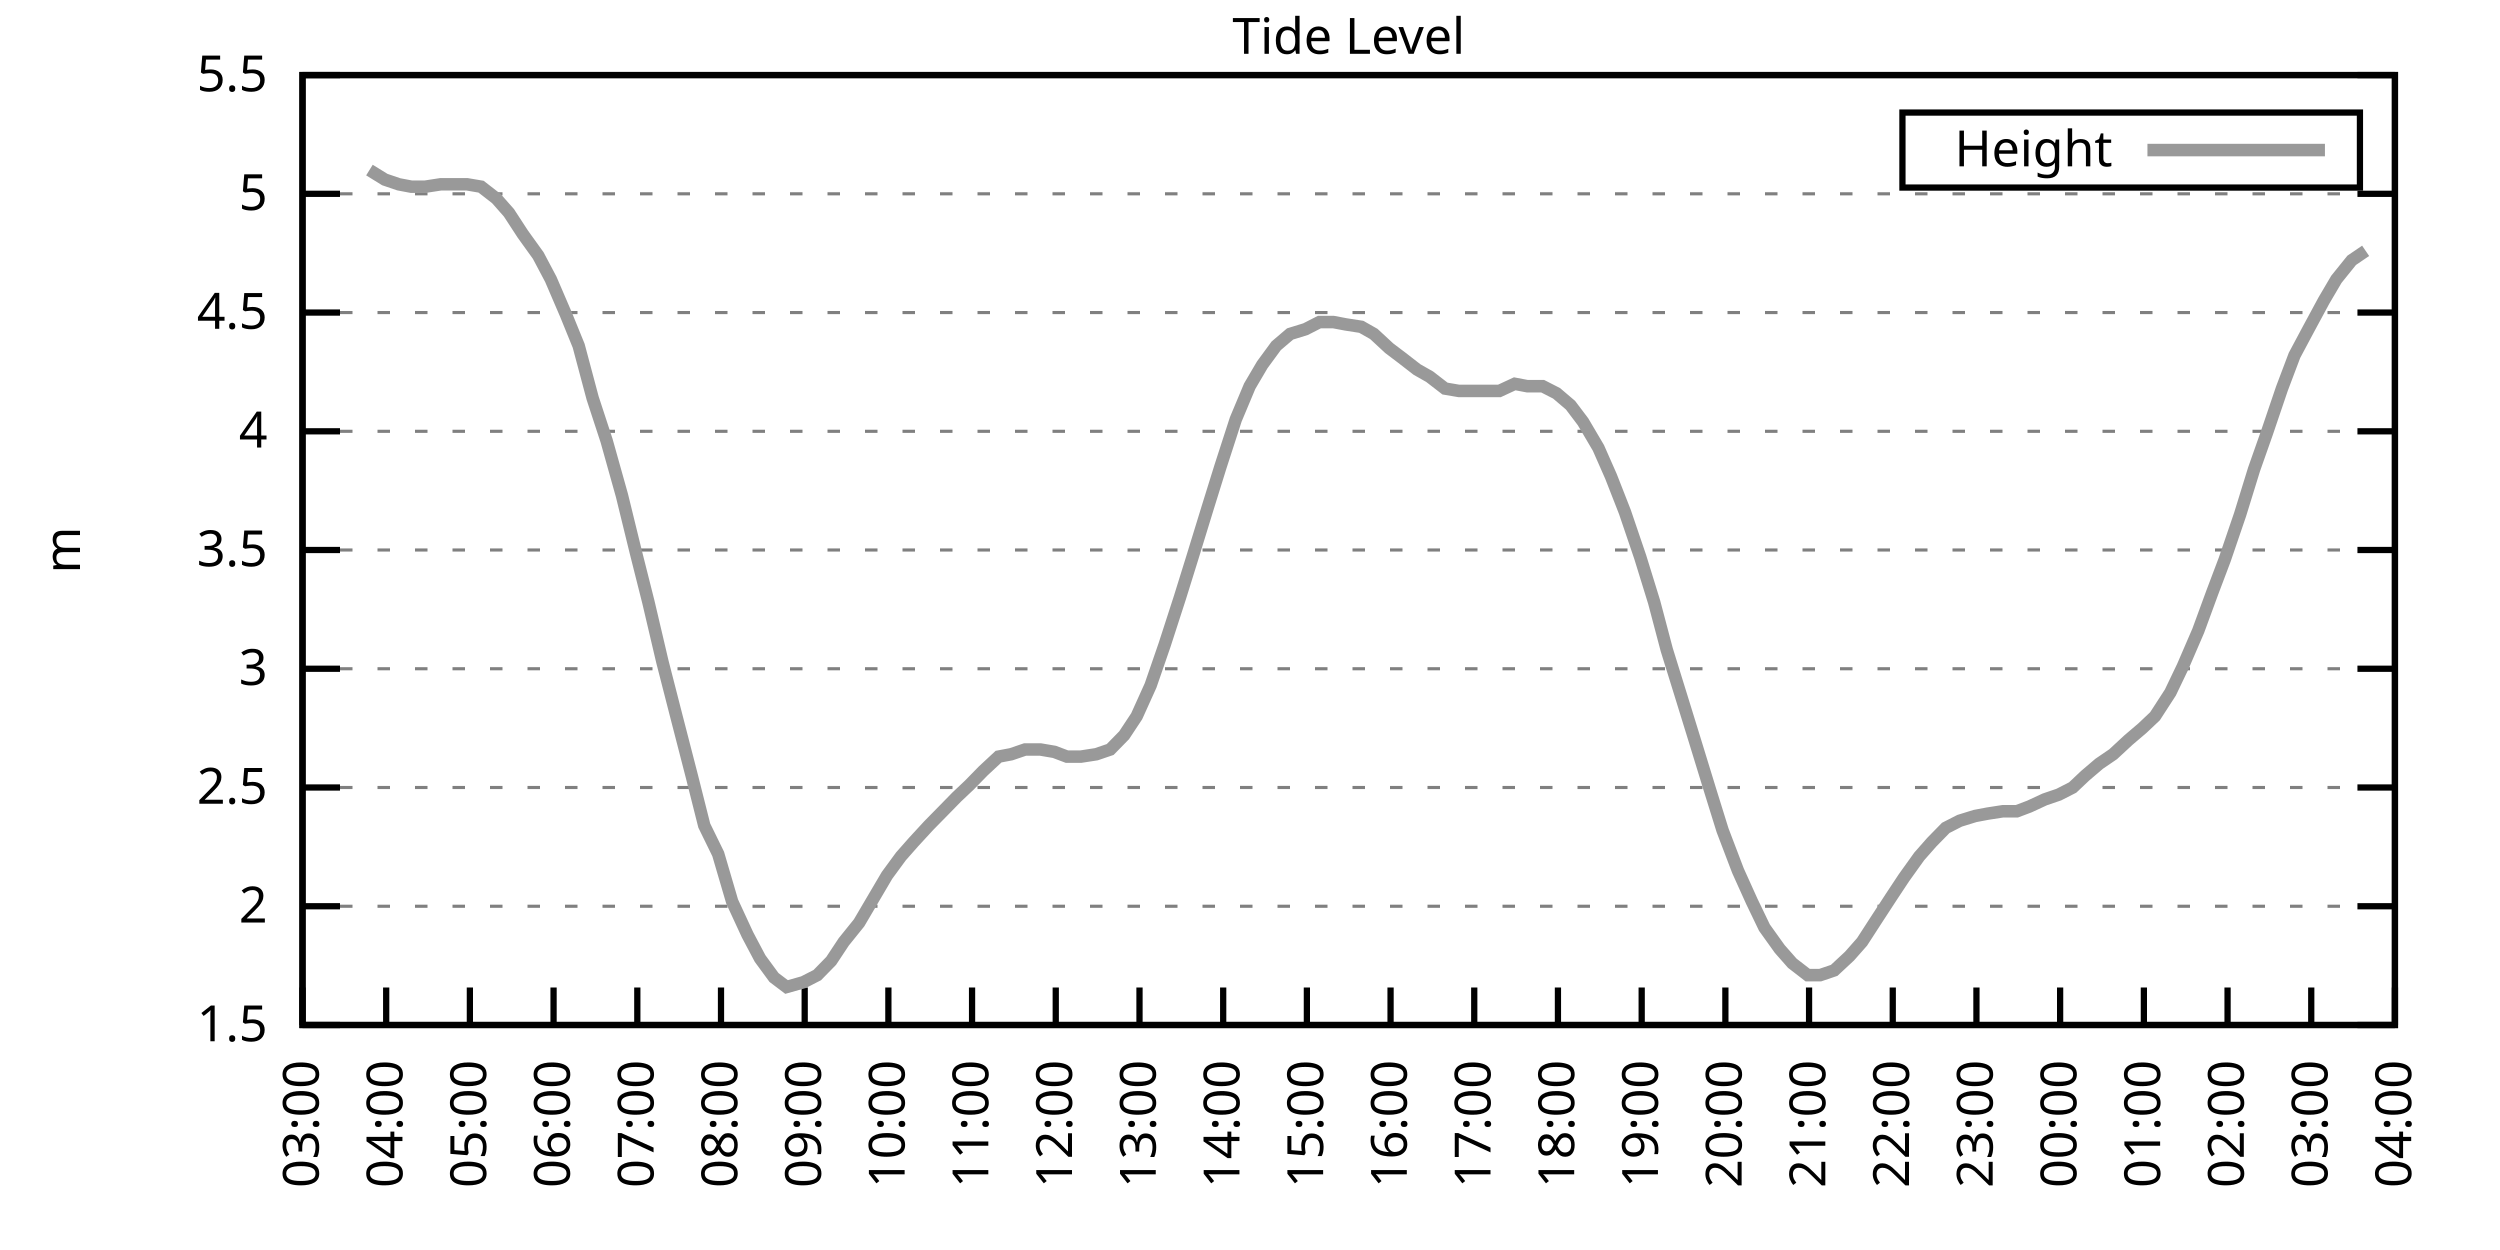
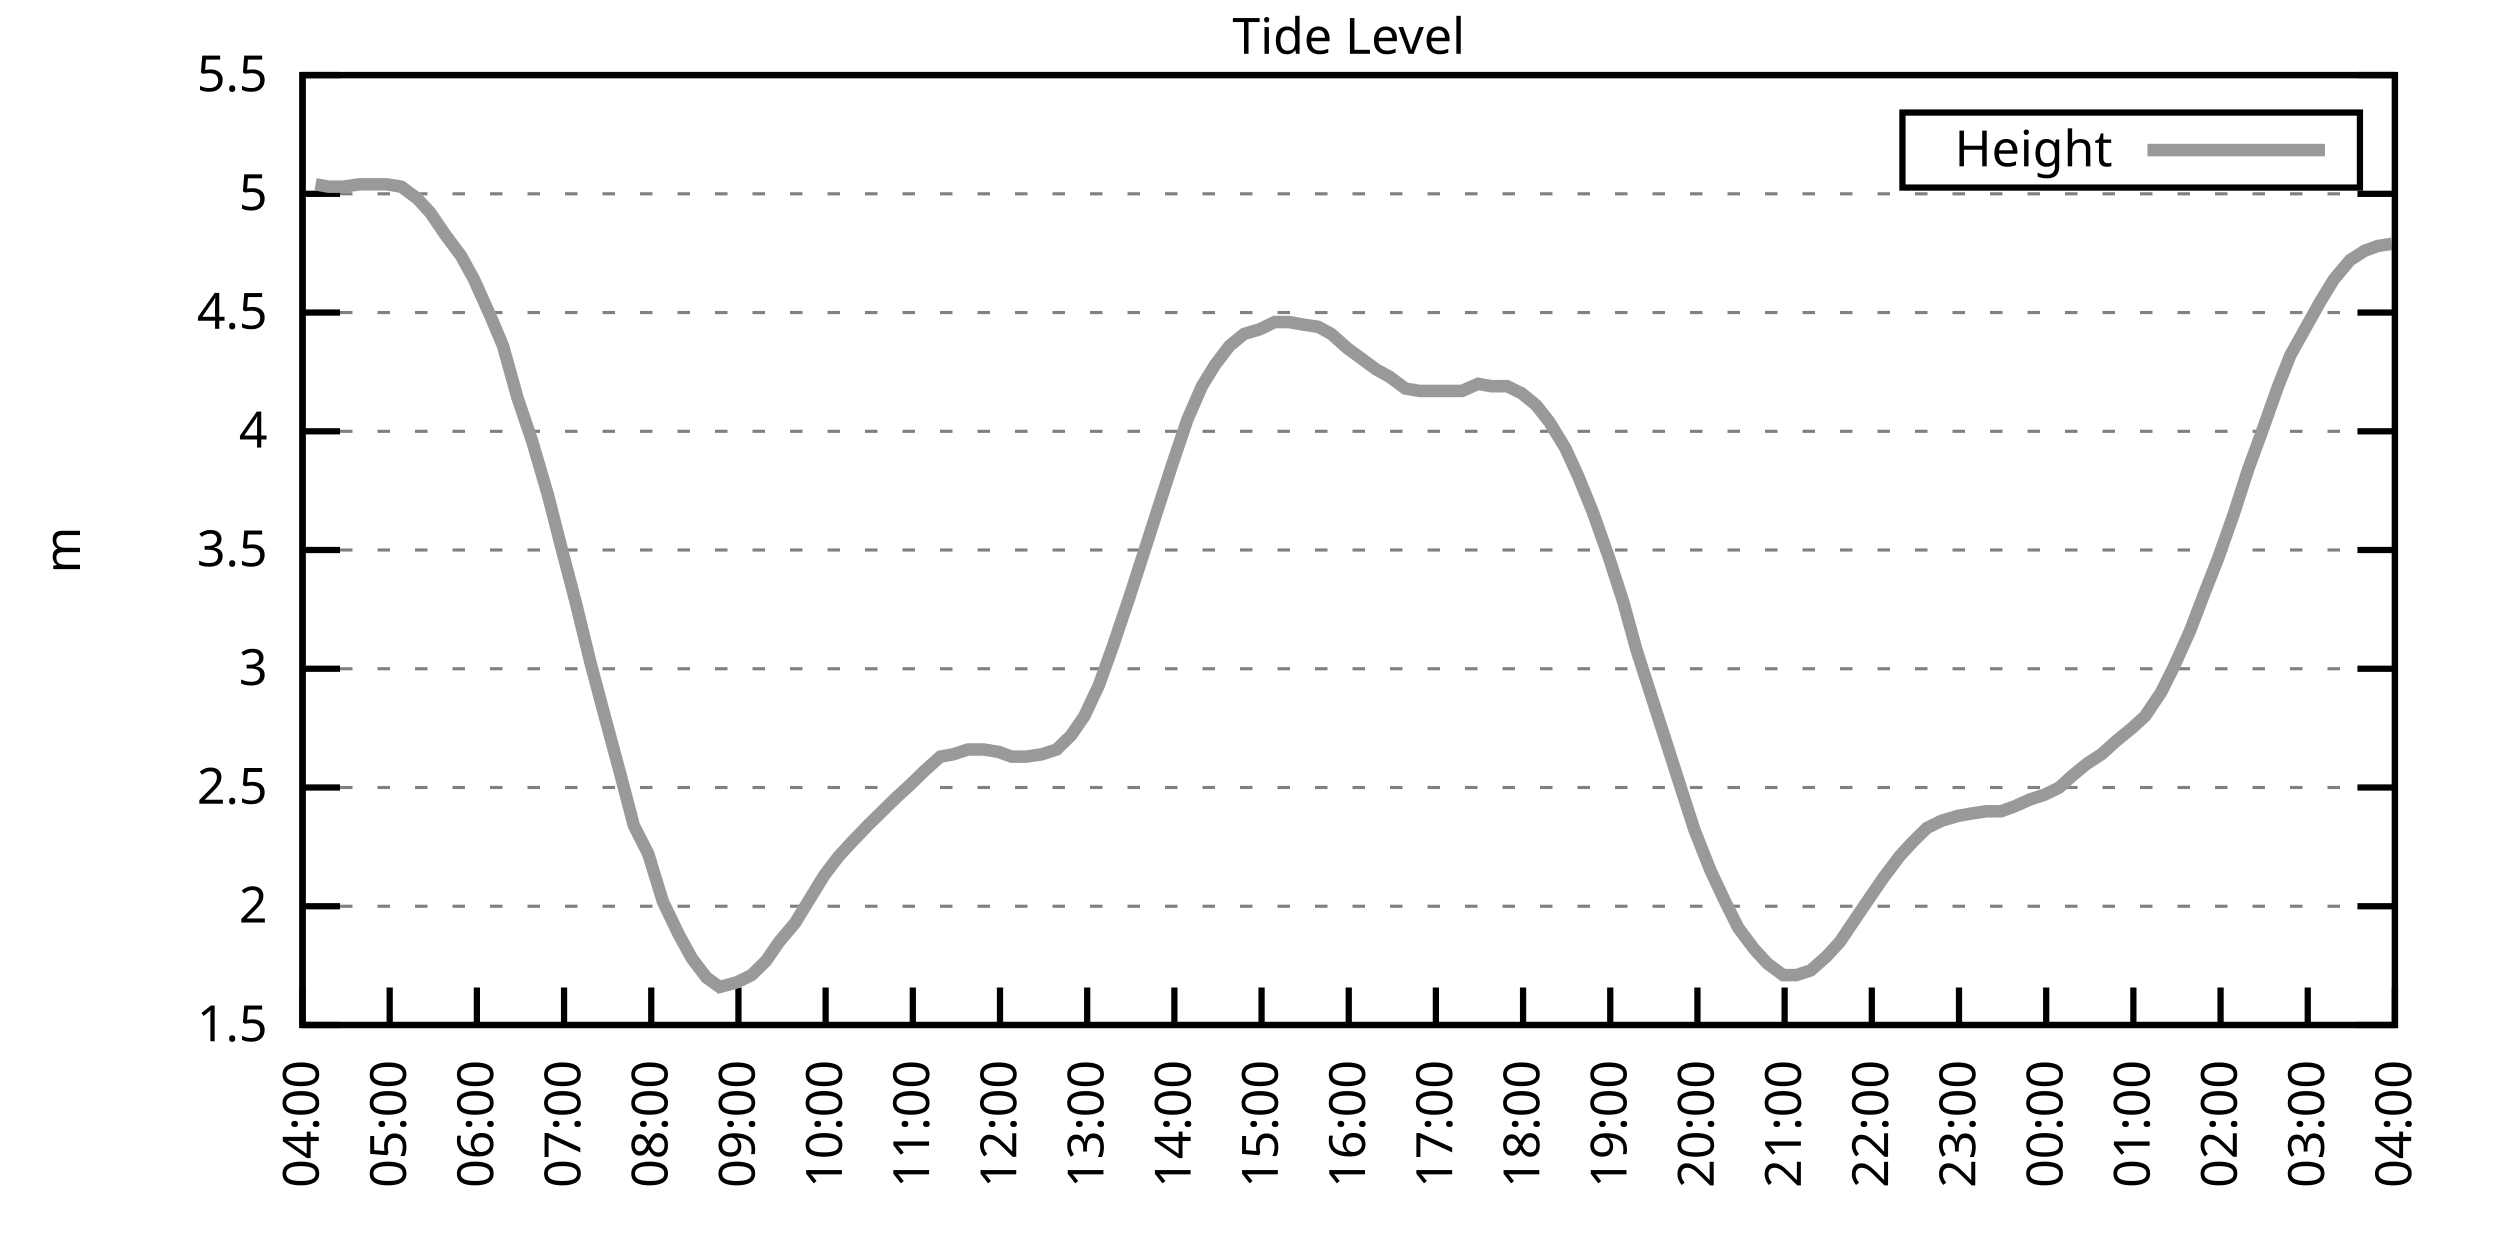
<svg xmlns="http://www.w3.org/2000/svg" xmlns:xlink="http://www.w3.org/1999/xlink" width="400" height="200" viewBox="0 0 400 200">
  <g id="gnuplot_canvas">
    <rect x="0" y="0" width="400" height="200" fill="none" />
    <defs>
      <circle id="gpDot" r="0.5" stroke-width="0.5" stroke="currentColor" />
      <path id="gpPt0" stroke-width="0.333" stroke="currentColor" d="M-1,0 h2 M0,-1 v2" />
      <path id="gpPt1" stroke-width="0.333" stroke="currentColor" d="M-1,-1 L1,1 M1,-1 L-1,1" />
      <path id="gpPt2" stroke-width="0.333" stroke="currentColor" d="M-1,0 L1,0 M0,-1 L0,1 M-1,-1 L1,1 M-1,1 L1,-1" />
      <rect id="gpPt3" stroke-width="0.333" stroke="currentColor" x="-1" y="-1" width="2" height="2" />
      <rect id="gpPt4" stroke-width="0.333" stroke="currentColor" fill="currentColor" x="-1" y="-1" width="2" height="2" />
      <circle id="gpPt5" stroke-width="0.333" stroke="currentColor" cx="0" cy="0" r="1" />
      <use xlink:href="#gpPt5" id="gpPt6" fill="currentColor" stroke="none" />
      <path id="gpPt7" stroke-width="0.333" stroke="currentColor" d="M0,-1.33 L-1.33,0.67 L1.33,0.67 z" />
      <use xlink:href="#gpPt7" id="gpPt8" fill="currentColor" stroke="none" />
      <use xlink:href="#gpPt7" id="gpPt9" stroke="currentColor" transform="rotate(180)" />
      <use xlink:href="#gpPt9" id="gpPt10" fill="currentColor" stroke="none" />
      <use xlink:href="#gpPt3" id="gpPt11" stroke="currentColor" transform="rotate(45)" />
      <use xlink:href="#gpPt11" id="gpPt12" fill="currentColor" stroke="none" />
      <path id="gpPt13" stroke-width="0.333" stroke="currentColor" d="M0,1.330 L1.265,0.411 L0.782,-1.067 L-0.782,-1.076 L-1.265,0.411 z" />
      <use xlink:href="#gpPt13" id="gpPt14" fill="currentColor" stroke="none" />
      <filter id="textbox" filterUnits="objectBoundingBox" x="0" y="0" height="1" width="1">
        <feFlood flood-color="white" flood-opacity="1" result="bgnd" />
        <feComposite in="SourceGraphic" in2="bgnd" operator="atop" />
      </filter>
      <filter id="greybox" filterUnits="objectBoundingBox" x="0" y="0" height="1" width="1">
        <feFlood flood-color="lightgrey" flood-opacity="1" result="grey" />
        <feComposite in="SourceGraphic" in2="grey" operator="atop" />
      </filter>
    </defs>
    <g fill="none" color="white" stroke="currentColor" stroke-width="1.00" stroke-linecap="butt" stroke-linejoin="miter">
</g>
    <g fill="none" color="black" stroke="currentColor" stroke-width="1.00" stroke-linecap="butt" stroke-linejoin="miter">
      <g stroke="none" shape-rendering="crispEdges">
        <polygon fill="rgb(255, 255, 255)" points="48.40,164.00 383.18,164.00 383.18,12.02 48.40,12.02 " />
      </g>
    </g>
    <g fill="none" color="black" stroke="currentColor" stroke-width="1.00" stroke-linecap="butt" stroke-linejoin="miter">
</g>
    <g fill="none" color="black" stroke="black" stroke-width="0.50" stroke-linecap="butt" stroke-linejoin="miter">
</g>
    <g fill="none" color="gray" stroke="currentColor" stroke-width="0.50" stroke-linecap="butt" stroke-linejoin="miter">
      <path stroke="gray" stroke-dasharray="2,4" class="gridline" d="M48.40,164.00 L383.19,164.00  " />
    </g>
    <g fill="none" color="gray" stroke="gray" stroke-width="1.00" stroke-linecap="butt" stroke-linejoin="miter">
</g>
    <g fill="none" color="black" stroke="currentColor" stroke-width="1.00" stroke-linecap="butt" stroke-linejoin="miter">
      <path stroke="black" d="M48.40,164.00 L54.40,164.00 M383.19,164.00 L377.19,164.00  " />
      <g transform="translate(42.80,166.60)" stroke="none" fill="black" font-family="Sans" font-size="8.00" text-anchor="end">
        <text>
          <tspan font-family="Sans"> 1.5</tspan>
        </text>
      </g>
    </g>
    <g fill="none" color="black" stroke="currentColor" stroke-width="1.00" stroke-linecap="butt" stroke-linejoin="miter">
</g>
    <g fill="none" color="black" stroke="black" stroke-width="0.50" stroke-linecap="butt" stroke-linejoin="miter">
</g>
    <g fill="none" color="gray" stroke="currentColor" stroke-width="0.50" stroke-linecap="butt" stroke-linejoin="miter">
      <path stroke="gray" stroke-dasharray="2,4" class="gridline" d="M48.40,145.00 L383.19,145.00  " />
    </g>
    <g fill="none" color="gray" stroke="gray" stroke-width="1.00" stroke-linecap="butt" stroke-linejoin="miter">
</g>
    <g fill="none" color="black" stroke="currentColor" stroke-width="1.00" stroke-linecap="butt" stroke-linejoin="miter">
      <path stroke="black" d="M48.40,145.00 L54.40,145.00 M383.19,145.00 L377.19,145.00  " />
      <g transform="translate(42.80,147.60)" stroke="none" fill="black" font-family="Sans" font-size="8.00" text-anchor="end">
        <text>
          <tspan font-family="Sans"> 2</tspan>
        </text>
      </g>
    </g>
    <g fill="none" color="black" stroke="currentColor" stroke-width="1.00" stroke-linecap="butt" stroke-linejoin="miter">
</g>
    <g fill="none" color="black" stroke="black" stroke-width="0.50" stroke-linecap="butt" stroke-linejoin="miter">
</g>
    <g fill="none" color="gray" stroke="currentColor" stroke-width="0.50" stroke-linecap="butt" stroke-linejoin="miter">
      <path stroke="gray" stroke-dasharray="2,4" class="gridline" d="M48.40,126.00 L383.19,126.00  " />
    </g>
    <g fill="none" color="gray" stroke="gray" stroke-width="1.00" stroke-linecap="butt" stroke-linejoin="miter">
</g>
    <g fill="none" color="black" stroke="currentColor" stroke-width="1.00" stroke-linecap="butt" stroke-linejoin="miter">
      <path stroke="black" d="M48.40,126.00 L54.40,126.00 M383.19,126.00 L377.19,126.00  " />
      <g transform="translate(42.80,128.60)" stroke="none" fill="black" font-family="Sans" font-size="8.00" text-anchor="end">
        <text>
          <tspan font-family="Sans"> 2.5</tspan>
        </text>
      </g>
    </g>
    <g fill="none" color="black" stroke="currentColor" stroke-width="1.00" stroke-linecap="butt" stroke-linejoin="miter">
</g>
    <g fill="none" color="black" stroke="black" stroke-width="0.50" stroke-linecap="butt" stroke-linejoin="miter">
</g>
    <g fill="none" color="gray" stroke="currentColor" stroke-width="0.50" stroke-linecap="butt" stroke-linejoin="miter">
      <path stroke="gray" stroke-dasharray="2,4" class="gridline" d="M48.40,107.00 L383.19,107.00  " />
    </g>
    <g fill="none" color="gray" stroke="gray" stroke-width="1.00" stroke-linecap="butt" stroke-linejoin="miter">
</g>
    <g fill="none" color="black" stroke="currentColor" stroke-width="1.00" stroke-linecap="butt" stroke-linejoin="miter">
      <path stroke="black" d="M48.40,107.00 L54.40,107.00 M383.19,107.00 L377.19,107.00  " />
      <g transform="translate(42.80,109.60)" stroke="none" fill="black" font-family="Sans" font-size="8.00" text-anchor="end">
        <text>
          <tspan font-family="Sans"> 3</tspan>
        </text>
      </g>
    </g>
    <g fill="none" color="black" stroke="currentColor" stroke-width="1.00" stroke-linecap="butt" stroke-linejoin="miter">
</g>
    <g fill="none" color="black" stroke="black" stroke-width="0.50" stroke-linecap="butt" stroke-linejoin="miter">
</g>
    <g fill="none" color="gray" stroke="currentColor" stroke-width="0.50" stroke-linecap="butt" stroke-linejoin="miter">
      <path stroke="gray" stroke-dasharray="2,4" class="gridline" d="M48.40,88.00 L383.19,88.00  " />
    </g>
    <g fill="none" color="gray" stroke="gray" stroke-width="1.00" stroke-linecap="butt" stroke-linejoin="miter">
</g>
    <g fill="none" color="black" stroke="currentColor" stroke-width="1.00" stroke-linecap="butt" stroke-linejoin="miter">
      <path stroke="black" d="M48.40,88.00 L54.40,88.00 M383.19,88.00 L377.19,88.00  " />
      <g transform="translate(42.80,90.60)" stroke="none" fill="black" font-family="Sans" font-size="8.00" text-anchor="end">
        <text>
          <tspan font-family="Sans"> 3.5</tspan>
        </text>
      </g>
    </g>
    <g fill="none" color="black" stroke="currentColor" stroke-width="1.00" stroke-linecap="butt" stroke-linejoin="miter">
</g>
    <g fill="none" color="black" stroke="black" stroke-width="0.50" stroke-linecap="butt" stroke-linejoin="miter">
</g>
    <g fill="none" color="gray" stroke="currentColor" stroke-width="0.50" stroke-linecap="butt" stroke-linejoin="miter">
      <path stroke="gray" stroke-dasharray="2,4" class="gridline" d="M48.40,69.01 L383.19,69.01  " />
    </g>
    <g fill="none" color="gray" stroke="gray" stroke-width="1.00" stroke-linecap="butt" stroke-linejoin="miter">
</g>
    <g fill="none" color="black" stroke="currentColor" stroke-width="1.00" stroke-linecap="butt" stroke-linejoin="miter">
      <path stroke="black" d="M48.40,69.01 L54.40,69.01 M383.19,69.01 L377.19,69.01  " />
      <g transform="translate(42.80,71.61)" stroke="none" fill="black" font-family="Sans" font-size="8.00" text-anchor="end">
        <text>
          <tspan font-family="Sans"> 4</tspan>
        </text>
      </g>
    </g>
    <g fill="none" color="black" stroke="currentColor" stroke-width="1.00" stroke-linecap="butt" stroke-linejoin="miter">
</g>
    <g fill="none" color="black" stroke="black" stroke-width="0.50" stroke-linecap="butt" stroke-linejoin="miter">
</g>
    <g fill="none" color="gray" stroke="currentColor" stroke-width="0.50" stroke-linecap="butt" stroke-linejoin="miter">
      <path stroke="gray" stroke-dasharray="2,4" class="gridline" d="M48.40,50.01 L383.19,50.01  " />
    </g>
    <g fill="none" color="gray" stroke="gray" stroke-width="1.00" stroke-linecap="butt" stroke-linejoin="miter">
</g>
    <g fill="none" color="black" stroke="currentColor" stroke-width="1.00" stroke-linecap="butt" stroke-linejoin="miter">
      <path stroke="black" d="M48.40,50.01 L54.40,50.01 M383.19,50.01 L377.19,50.01  " />
      <g transform="translate(42.80,52.61)" stroke="none" fill="black" font-family="Sans" font-size="8.00" text-anchor="end">
        <text>
          <tspan font-family="Sans"> 4.5</tspan>
        </text>
      </g>
    </g>
    <g fill="none" color="black" stroke="currentColor" stroke-width="1.00" stroke-linecap="butt" stroke-linejoin="miter">
</g>
    <g fill="none" color="black" stroke="black" stroke-width="0.50" stroke-linecap="butt" stroke-linejoin="miter">
</g>
    <g fill="none" color="gray" stroke="currentColor" stroke-width="0.50" stroke-linecap="butt" stroke-linejoin="miter">
      <path stroke="gray" stroke-dasharray="2,4" class="gridline" d="M48.40,31.01 L383.19,31.01  " />
    </g>
    <g fill="none" color="gray" stroke="gray" stroke-width="1.00" stroke-linecap="butt" stroke-linejoin="miter">
</g>
    <g fill="none" color="black" stroke="currentColor" stroke-width="1.00" stroke-linecap="butt" stroke-linejoin="miter">
      <path stroke="black" d="M48.40,31.01 L54.40,31.01 M383.19,31.01 L377.19,31.01  " />
      <g transform="translate(42.80,33.61)" stroke="none" fill="black" font-family="Sans" font-size="8.00" text-anchor="end">
        <text>
          <tspan font-family="Sans"> 5</tspan>
        </text>
      </g>
    </g>
    <g fill="none" color="black" stroke="currentColor" stroke-width="1.00" stroke-linecap="butt" stroke-linejoin="miter">
</g>
    <g fill="none" color="black" stroke="black" stroke-width="0.50" stroke-linecap="butt" stroke-linejoin="miter">
</g>
    <g fill="none" color="gray" stroke="currentColor" stroke-width="0.50" stroke-linecap="butt" stroke-linejoin="miter">
      <path stroke="gray" stroke-dasharray="2,4" class="gridline" d="M48.40,12.01 L383.19,12.01  " />
    </g>
    <g fill="none" color="gray" stroke="gray" stroke-width="1.00" stroke-linecap="butt" stroke-linejoin="miter">
</g>
    <g fill="none" color="black" stroke="currentColor" stroke-width="1.00" stroke-linecap="butt" stroke-linejoin="miter">
      <path stroke="black" d="M48.40,12.01 L54.40,12.01 M383.19,12.01 L377.19,12.01  " />
      <g transform="translate(42.80,14.61)" stroke="none" fill="black" font-family="Sans" font-size="8.00" text-anchor="end">
        <text>
          <tspan font-family="Sans"> 5.5</tspan>
        </text>
      </g>
    </g>
    <g fill="none" color="black" stroke="currentColor" stroke-width="1.00" stroke-linecap="butt" stroke-linejoin="miter">
      <path stroke="black" d="M48.40,164.00 L48.40,158.00  " />
      <g transform="translate(51.00,169.60) rotate(270.00)" stroke="none" fill="black" font-family="Sans" font-size="8.00" text-anchor="end">
        <text>
-           <tspan font-family="Sans">03:00</tspan>
-         </text>
-       </g>
-     </g>
-     <g fill="none" color="black" stroke="currentColor" stroke-width="1.00" stroke-linecap="butt" stroke-linejoin="miter">
-       <path stroke="black" d="M61.79,164.00 L61.79,158.00  " />
-       <g transform="translate(64.39,169.60) rotate(270.00)" stroke="none" fill="black" font-family="Sans" font-size="8.00" text-anchor="end">
-         <text>
          <tspan font-family="Sans">04:00</tspan>
        </text>
      </g>
    </g>
    <g fill="none" color="black" stroke="currentColor" stroke-width="1.00" stroke-linecap="butt" stroke-linejoin="miter">
-       <path stroke="black" d="M75.18,164.00 L75.18,158.00  " />
-       <g transform="translate(77.78,169.60) rotate(270.00)" stroke="none" fill="black" font-family="Sans" font-size="8.00" text-anchor="end">
+       <path stroke="black" d="M62.35,164.00 L62.35,158.00  " />
+       <g transform="translate(64.95,169.60) rotate(270.00)" stroke="none" fill="black" font-family="Sans" font-size="8.00" text-anchor="end">
        <text>
          <tspan font-family="Sans">05:00</tspan>
        </text>
      </g>
    </g>
    <g fill="none" color="black" stroke="currentColor" stroke-width="1.00" stroke-linecap="butt" stroke-linejoin="miter">
-       <path stroke="black" d="M88.57,164.00 L88.57,158.00  " />
-       <g transform="translate(91.17,169.60) rotate(270.00)" stroke="none" fill="black" font-family="Sans" font-size="8.00" text-anchor="end">
+       <path stroke="black" d="M76.30,164.00 L76.30,158.00  " />
+       <g transform="translate(78.90,169.60) rotate(270.00)" stroke="none" fill="black" font-family="Sans" font-size="8.00" text-anchor="end">
        <text>
          <tspan font-family="Sans">06:00</tspan>
        </text>
      </g>
    </g>
    <g fill="none" color="black" stroke="currentColor" stroke-width="1.00" stroke-linecap="butt" stroke-linejoin="miter">
-       <path stroke="black" d="M101.97,164.00 L101.97,158.00  " />
-       <g transform="translate(104.57,169.60) rotate(270.00)" stroke="none" fill="black" font-family="Sans" font-size="8.00" text-anchor="end">
+       <path stroke="black" d="M90.25,164.00 L90.25,158.00  " />
+       <g transform="translate(92.85,169.60) rotate(270.00)" stroke="none" fill="black" font-family="Sans" font-size="8.00" text-anchor="end">
        <text>
          <tspan font-family="Sans">07:00</tspan>
        </text>
      </g>
    </g>
    <g fill="none" color="black" stroke="currentColor" stroke-width="1.00" stroke-linecap="butt" stroke-linejoin="miter">
-       <path stroke="black" d="M115.36,164.00 L115.36,158.00  " />
-       <g transform="translate(117.96,169.60) rotate(270.00)" stroke="none" fill="black" font-family="Sans" font-size="8.00" text-anchor="end">
+       <path stroke="black" d="M104.20,164.00 L104.20,158.00  " />
+       <g transform="translate(106.80,169.60) rotate(270.00)" stroke="none" fill="black" font-family="Sans" font-size="8.00" text-anchor="end">
        <text>
          <tspan font-family="Sans">08:00</tspan>
        </text>
      </g>
    </g>
    <g fill="none" color="black" stroke="currentColor" stroke-width="1.00" stroke-linecap="butt" stroke-linejoin="miter">
-       <path stroke="black" d="M128.75,164.00 L128.75,158.00  " />
-       <g transform="translate(131.35,169.60) rotate(270.00)" stroke="none" fill="black" font-family="Sans" font-size="8.00" text-anchor="end">
+       <path stroke="black" d="M118.15,164.00 L118.15,158.00  " />
+       <g transform="translate(120.75,169.60) rotate(270.00)" stroke="none" fill="black" font-family="Sans" font-size="8.00" text-anchor="end">
        <text>
          <tspan font-family="Sans">09:00</tspan>
        </text>
      </g>
    </g>
    <g fill="none" color="black" stroke="currentColor" stroke-width="1.00" stroke-linecap="butt" stroke-linejoin="miter">
-       <path stroke="black" d="M142.14,164.00 L142.14,158.00  " />
-       <g transform="translate(144.74,169.60) rotate(270.00)" stroke="none" fill="black" font-family="Sans" font-size="8.00" text-anchor="end">
+       <path stroke="black" d="M132.10,164.00 L132.10,158.00  " />
+       <g transform="translate(134.70,169.60) rotate(270.00)" stroke="none" fill="black" font-family="Sans" font-size="8.00" text-anchor="end">
        <text>
          <tspan font-family="Sans">10:00</tspan>
        </text>
      </g>
    </g>
    <g fill="none" color="black" stroke="currentColor" stroke-width="1.00" stroke-linecap="butt" stroke-linejoin="miter">
-       <path stroke="black" d="M155.53,164.00 L155.53,158.00  " />
-       <g transform="translate(158.13,169.60) rotate(270.00)" stroke="none" fill="black" font-family="Sans" font-size="8.00" text-anchor="end">
+       <path stroke="black" d="M146.05,164.00 L146.05,158.00  " />
+       <g transform="translate(148.65,169.60) rotate(270.00)" stroke="none" fill="black" font-family="Sans" font-size="8.00" text-anchor="end">
        <text>
          <tspan font-family="Sans">11:00</tspan>
        </text>
      </g>
    </g>
    <g fill="none" color="black" stroke="currentColor" stroke-width="1.00" stroke-linecap="butt" stroke-linejoin="miter">
-       <path stroke="black" d="M168.92,164.00 L168.92,158.00  " />
-       <g transform="translate(171.52,169.60) rotate(270.00)" stroke="none" fill="black" font-family="Sans" font-size="8.00" text-anchor="end">
+       <path stroke="black" d="M160.00,164.00 L160.00,158.00  " />
+       <g transform="translate(162.60,169.60) rotate(270.00)" stroke="none" fill="black" font-family="Sans" font-size="8.00" text-anchor="end">
        <text>
          <tspan font-family="Sans">12:00</tspan>
        </text>
      </g>
    </g>
    <g fill="none" color="black" stroke="currentColor" stroke-width="1.00" stroke-linecap="butt" stroke-linejoin="miter">
-       <path stroke="black" d="M182.32,164.00 L182.32,158.00  " />
-       <g transform="translate(184.92,169.60) rotate(270.00)" stroke="none" fill="black" font-family="Sans" font-size="8.00" text-anchor="end">
+       <path stroke="black" d="M173.95,164.00 L173.95,158.00  " />
+       <g transform="translate(176.55,169.60) rotate(270.00)" stroke="none" fill="black" font-family="Sans" font-size="8.00" text-anchor="end">
        <text>
          <tspan font-family="Sans">13:00</tspan>
        </text>
      </g>
    </g>
    <g fill="none" color="black" stroke="currentColor" stroke-width="1.00" stroke-linecap="butt" stroke-linejoin="miter">
-       <path stroke="black" d="M195.71,164.00 L195.71,158.00  " />
-       <g transform="translate(198.31,169.60) rotate(270.00)" stroke="none" fill="black" font-family="Sans" font-size="8.00" text-anchor="end">
+       <path stroke="black" d="M187.90,164.00 L187.90,158.00  " />
+       <g transform="translate(190.50,169.60) rotate(270.00)" stroke="none" fill="black" font-family="Sans" font-size="8.00" text-anchor="end">
        <text>
          <tspan font-family="Sans">14:00</tspan>
        </text>
      </g>
    </g>
    <g fill="none" color="black" stroke="currentColor" stroke-width="1.00" stroke-linecap="butt" stroke-linejoin="miter">
-       <path stroke="black" d="M209.10,164.00 L209.10,158.00  " />
-       <g transform="translate(211.70,169.60) rotate(270.00)" stroke="none" fill="black" font-family="Sans" font-size="8.00" text-anchor="end">
+       <path stroke="black" d="M201.85,164.00 L201.85,158.00  " />
+       <g transform="translate(204.45,169.60) rotate(270.00)" stroke="none" fill="black" font-family="Sans" font-size="8.00" text-anchor="end">
        <text>
          <tspan font-family="Sans">15:00</tspan>
        </text>
      </g>
    </g>
    <g fill="none" color="black" stroke="currentColor" stroke-width="1.00" stroke-linecap="butt" stroke-linejoin="miter">
-       <path stroke="black" d="M222.49,164.00 L222.49,158.00  " />
-       <g transform="translate(225.09,169.60) rotate(270.00)" stroke="none" fill="black" font-family="Sans" font-size="8.00" text-anchor="end">
+       <path stroke="black" d="M215.80,164.00 L215.80,158.00  " />
+       <g transform="translate(218.40,169.60) rotate(270.00)" stroke="none" fill="black" font-family="Sans" font-size="8.00" text-anchor="end">
        <text>
          <tspan font-family="Sans">16:00</tspan>
        </text>
      </g>
    </g>
    <g fill="none" color="black" stroke="currentColor" stroke-width="1.00" stroke-linecap="butt" stroke-linejoin="miter">
-       <path stroke="black" d="M235.88,164.00 L235.88,158.00  " />
-       <g transform="translate(238.48,169.60) rotate(270.00)" stroke="none" fill="black" font-family="Sans" font-size="8.00" text-anchor="end">
+       <path stroke="black" d="M229.74,164.00 L229.74,158.00  " />
+       <g transform="translate(232.34,169.60) rotate(270.00)" stroke="none" fill="black" font-family="Sans" font-size="8.00" text-anchor="end">
        <text>
          <tspan font-family="Sans">17:00</tspan>
        </text>
      </g>
    </g>
    <g fill="none" color="black" stroke="currentColor" stroke-width="1.00" stroke-linecap="butt" stroke-linejoin="miter">
-       <path stroke="black" d="M249.27,164.00 L249.27,158.00  " />
-       <g transform="translate(251.87,169.60) rotate(270.00)" stroke="none" fill="black" font-family="Sans" font-size="8.00" text-anchor="end">
+       <path stroke="black" d="M243.69,164.00 L243.69,158.00  " />
+       <g transform="translate(246.29,169.60) rotate(270.00)" stroke="none" fill="black" font-family="Sans" font-size="8.00" text-anchor="end">
        <text>
          <tspan font-family="Sans">18:00</tspan>
        </text>
      </g>
    </g>
    <g fill="none" color="black" stroke="currentColor" stroke-width="1.00" stroke-linecap="butt" stroke-linejoin="miter">
-       <path stroke="black" d="M262.67,164.00 L262.67,158.00  " />
-       <g transform="translate(265.27,169.60) rotate(270.00)" stroke="none" fill="black" font-family="Sans" font-size="8.00" text-anchor="end">
+       <path stroke="black" d="M257.64,164.00 L257.64,158.00  " />
+       <g transform="translate(260.24,169.60) rotate(270.00)" stroke="none" fill="black" font-family="Sans" font-size="8.00" text-anchor="end">
        <text>
          <tspan font-family="Sans">19:00</tspan>
        </text>
      </g>
    </g>
    <g fill="none" color="black" stroke="currentColor" stroke-width="1.00" stroke-linecap="butt" stroke-linejoin="miter">
-       <path stroke="black" d="M276.06,164.00 L276.06,158.00  " />
-       <g transform="translate(278.66,169.60) rotate(270.00)" stroke="none" fill="black" font-family="Sans" font-size="8.00" text-anchor="end">
+       <path stroke="black" d="M271.59,164.00 L271.59,158.00  " />
+       <g transform="translate(274.19,169.60) rotate(270.00)" stroke="none" fill="black" font-family="Sans" font-size="8.00" text-anchor="end">
        <text>
          <tspan font-family="Sans">20:00</tspan>
        </text>
      </g>
    </g>
    <g fill="none" color="black" stroke="currentColor" stroke-width="1.00" stroke-linecap="butt" stroke-linejoin="miter">
-       <path stroke="black" d="M289.45,164.00 L289.45,158.00  " />
-       <g transform="translate(292.05,169.60) rotate(270.00)" stroke="none" fill="black" font-family="Sans" font-size="8.00" text-anchor="end">
+       <path stroke="black" d="M285.54,164.00 L285.54,158.00  " />
+       <g transform="translate(288.14,169.60) rotate(270.00)" stroke="none" fill="black" font-family="Sans" font-size="8.00" text-anchor="end">
        <text>
          <tspan font-family="Sans">21:00</tspan>
        </text>
      </g>
    </g>
    <g fill="none" color="black" stroke="currentColor" stroke-width="1.00" stroke-linecap="butt" stroke-linejoin="miter">
-       <path stroke="black" d="M302.84,164.00 L302.84,158.00  " />
-       <g transform="translate(305.44,169.60) rotate(270.00)" stroke="none" fill="black" font-family="Sans" font-size="8.00" text-anchor="end">
+       <path stroke="black" d="M299.49,164.00 L299.49,158.00  " />
+       <g transform="translate(302.09,169.60) rotate(270.00)" stroke="none" fill="black" font-family="Sans" font-size="8.00" text-anchor="end">
        <text>
          <tspan font-family="Sans">22:00</tspan>
        </text>
      </g>
    </g>
    <g fill="none" color="black" stroke="currentColor" stroke-width="1.00" stroke-linecap="butt" stroke-linejoin="miter">
-       <path stroke="black" d="M316.23,164.00 L316.23,158.00  " />
-       <g transform="translate(318.83,169.60) rotate(270.00)" stroke="none" fill="black" font-family="Sans" font-size="8.00" text-anchor="end">
+       <path stroke="black" d="M313.44,164.00 L313.44,158.00  " />
+       <g transform="translate(316.04,169.60) rotate(270.00)" stroke="none" fill="black" font-family="Sans" font-size="8.00" text-anchor="end">
        <text>
          <tspan font-family="Sans">23:00</tspan>
        </text>
      </g>
    </g>
    <g fill="none" color="black" stroke="currentColor" stroke-width="1.00" stroke-linecap="butt" stroke-linejoin="miter">
-       <path stroke="black" d="M329.62,164.00 L329.62,158.00  " />
-       <g transform="translate(332.22,169.60) rotate(270.00)" stroke="none" fill="black" font-family="Sans" font-size="8.00" text-anchor="end">
+       <path stroke="black" d="M327.39,164.00 L327.39,158.00  " />
+       <g transform="translate(329.99,169.60) rotate(270.00)" stroke="none" fill="black" font-family="Sans" font-size="8.00" text-anchor="end">
        <text>
          <tspan font-family="Sans">00:00</tspan>
        </text>
      </g>
    </g>
    <g fill="none" color="black" stroke="currentColor" stroke-width="1.00" stroke-linecap="butt" stroke-linejoin="miter">
-       <path stroke="black" d="M343.02,164.00 L343.02,158.00  " />
-       <g transform="translate(345.62,169.60) rotate(270.00)" stroke="none" fill="black" font-family="Sans" font-size="8.00" text-anchor="end">
+       <path stroke="black" d="M341.34,164.00 L341.34,158.00  " />
+       <g transform="translate(343.94,169.60) rotate(270.00)" stroke="none" fill="black" font-family="Sans" font-size="8.00" text-anchor="end">
        <text>
          <tspan font-family="Sans">01:00</tspan>
        </text>
      </g>
    </g>
    <g fill="none" color="black" stroke="currentColor" stroke-width="1.00" stroke-linecap="butt" stroke-linejoin="miter">
-       <path stroke="black" d="M356.41,164.00 L356.41,158.00  " />
-       <g transform="translate(359.01,169.60) rotate(270.00)" stroke="none" fill="black" font-family="Sans" font-size="8.00" text-anchor="end">
+       <path stroke="black" d="M355.29,164.00 L355.29,158.00  " />
+       <g transform="translate(357.89,169.60) rotate(270.00)" stroke="none" fill="black" font-family="Sans" font-size="8.00" text-anchor="end">
        <text>
          <tspan font-family="Sans">02:00</tspan>
        </text>
      </g>
    </g>
    <g fill="none" color="black" stroke="currentColor" stroke-width="1.00" stroke-linecap="butt" stroke-linejoin="miter">
-       <path stroke="black" d="M369.80,164.00 L369.80,158.00  " />
-       <g transform="translate(372.40,169.60) rotate(270.00)" stroke="none" fill="black" font-family="Sans" font-size="8.00" text-anchor="end">
+       <path stroke="black" d="M369.24,164.00 L369.24,158.00  " />
+       <g transform="translate(371.84,169.60) rotate(270.00)" stroke="none" fill="black" font-family="Sans" font-size="8.00" text-anchor="end">
        <text>
          <tspan font-family="Sans">03:00</tspan>
        </text>
      </g>
    </g>
    <g fill="none" color="black" stroke="currentColor" stroke-width="1.00" stroke-linecap="butt" stroke-linejoin="miter">
      <path stroke="black" d="M383.19,164.00 L383.19,158.00  " />
      <g transform="translate(385.79,169.60) rotate(270.00)" stroke="none" fill="black" font-family="Sans" font-size="8.00" text-anchor="end">
        <text>
          <tspan font-family="Sans">04:00</tspan>
        </text>
      </g>
    </g>
    <g fill="none" color="black" stroke="currentColor" stroke-width="1.00" stroke-linecap="butt" stroke-linejoin="miter">
</g>
    <g fill="none" color="black" stroke="currentColor" stroke-width="1.00" stroke-linecap="butt" stroke-linejoin="miter">
      <path stroke="black" d="M48.40,12.01 L48.40,164.00 L383.19,164.00 L383.19,12.01 L48.40,12.01 Z  " />
    </g>
    <g fill="none" color="black" stroke="currentColor" stroke-width="1.00" stroke-linecap="butt" stroke-linejoin="miter">
</g>
    <g fill="none" color="black" stroke="currentColor" stroke-width="1.00" stroke-linecap="butt" stroke-linejoin="miter">
      <path stroke="black" d="M304.39,30.01 L304.39,18.01 L377.59,18.01 L377.59,30.01 L304.39,30.01 Z  " />
    </g>
    <g id="Tide_level_plot_1">
      <g fill="none" color="white" stroke="black" stroke-width="2.00" stroke-linecap="butt" stroke-linejoin="miter">
</g>
      <g fill="none" color="black" stroke="currentColor" stroke-width="2.00" stroke-linecap="butt" stroke-linejoin="miter">
        <g transform="translate(337.99,26.61)" stroke="none" fill="black" font-family="Sans" font-size="8.00" text-anchor="end">
          <text>
            <tspan font-family="Sans">Height</tspan>
          </text>
        </g>
      </g>
      <g fill="none" color="black" stroke="currentColor" stroke-width="2.00" stroke-linecap="butt" stroke-linejoin="miter">
-         <path stroke="rgb(153, 153, 153)" d="M343.59,24.01 L371.99,24.01 M59.11,27.21 L61.57,28.73 L63.80,29.49 L65.81,29.87 L68.04,29.87 L70.50,29.49   L72.73,29.49 L74.74,29.49 L76.97,29.87 L79.42,31.77 L81.43,34.05 L83.66,37.47 L86.12,40.89 L88.13,44.69   L90.58,50.39 L92.59,55.33 L94.82,63.69 L97.06,70.53 L99.51,79.27 L101.74,88.38 L103.75,96.36 L105.98,105.86   L108.22,114.60 L110.67,124.10 L112.68,132.08 L114.91,136.64 L117.14,144.24 L119.60,149.56 L121.61,153.36 L123.84,156.40   L125.85,157.92 L128.53,157.16 L130.76,156.02 L132.99,153.74 L135.00,150.70 L137.45,147.66 L139.46,144.24 L141.92,140.06   L144.15,137.02 L146.16,134.74 L148.61,132.08 L150.85,129.80 L153.08,127.52 L155.09,125.62 L157.32,123.34 L159.77,121.06   L161.78,120.68 L164.01,119.92 L166.47,119.92 L168.70,120.30 L170.71,121.06 L172.94,121.06 L175.40,120.68 L177.63,119.92   L179.86,117.64 L181.87,114.60 L184.10,109.66 L186.33,103.20 L188.79,95.60 L190.80,89.14 L193.25,81.17 L195.26,74.71   L197.72,67.11 L199.95,61.79 L201.96,58.37 L204.19,55.33 L206.42,53.43 L208.88,52.67 L211.11,51.53 L213.34,51.53   L215.35,51.91 L217.80,52.29 L219.81,53.43 L222.27,55.71 L224.28,57.23 L226.73,59.13 L228.74,60.27 L231.20,62.17   L233.43,62.55 L235.44,62.55 L237.89,62.55 L239.90,62.55 L242.36,61.41 L244.36,61.79 L246.82,61.79 L249.05,62.93   L251.28,64.83 L253.29,67.49 L255.75,71.67 L257.76,76.23 L259.99,81.93 L262.44,89.14 L264.67,96.36 L266.68,103.96   L268.92,111.18 L271.15,118.40 L273.60,126.38 L275.61,132.84 L278.07,139.30 L280.30,144.24 L282.31,148.42 L284.76,151.84   L286.77,154.12 L289.23,156.02 L291.23,156.02 L293.47,155.26 L295.92,152.98 L297.93,150.70 L300.39,146.90 L302.62,143.48   L304.63,140.44 L307.08,137.02 L309.09,134.74 L311.32,132.46 L313.55,131.32 L316.01,130.56 L318.02,130.18 L320.47,129.80   L322.70,129.80 L324.71,129.04 L327.17,127.90 L329.40,127.14 L331.63,126.00 L333.64,124.10 L335.87,122.20 L338.10,120.68   L340.56,118.40 L342.79,116.50 L344.80,114.60 L347.26,110.80 L349.26,106.62 L351.72,100.92 L353.95,94.84 L355.96,89.52   L358.42,82.31 L360.65,75.09 L362.66,69.39 L365.11,62.17 L367.12,56.85 L369.35,52.67 L371.81,48.11 L373.82,44.69   L376.27,41.65 L378.50,40.13  " />
+         <path stroke="rgb(153, 153, 153)" d="M343.59,24.01 L371.99,24.01 M50.49,29.49 L52.58,29.87 L54.91,29.87 L57.47,29.49 L59.79,29.49 L61.88,29.49   L64.21,29.87 L66.77,31.77 L68.86,34.05 L71.18,37.47 L73.74,40.89 L75.83,44.69 L78.39,50.39 L80.48,55.33   L82.81,63.69 L85.13,70.53 L87.69,79.27 L90.02,88.38 L92.11,96.36 L94.43,105.86 L96.76,114.60 L99.32,124.10   L101.41,132.08 L103.73,136.64 L106.06,144.24 L108.62,149.56 L110.71,153.36 L113.03,156.40 L115.13,157.92 L117.92,157.16   L120.24,156.02 L122.57,153.74 L124.66,150.70 L127.22,147.66 L129.31,144.24 L131.87,140.06 L134.19,137.02 L136.28,134.74   L138.84,132.08 L141.16,129.80 L143.49,127.52 L145.58,125.62 L147.91,123.34 L150.46,121.06 L152.56,120.68 L154.88,119.92   L157.44,119.92 L159.76,120.30 L161.86,121.06 L164.18,121.06 L166.74,120.68 L169.06,119.92 L171.39,117.64 L173.48,114.60   L175.81,109.66 L178.13,103.20 L180.69,95.60 L182.78,89.14 L185.34,81.17 L187.43,74.71 L189.99,67.11 L192.31,61.79   L194.41,58.37 L196.73,55.33 L199.06,53.43 L201.61,52.67 L203.94,51.53 L206.26,51.53 L208.36,51.91 L210.91,52.29   L213.01,53.43 L215.56,55.71 L217.65,57.23 L220.21,59.13 L222.30,60.27 L224.86,62.17 L227.19,62.55 L229.28,62.55   L231.84,62.55 L233.93,62.55 L236.49,61.41 L238.58,61.79 L241.14,61.79 L243.46,62.93 L245.79,64.83 L247.88,67.49   L250.44,71.67 L252.53,76.23 L254.85,81.93 L257.41,89.14 L259.74,96.36 L261.83,103.96 L264.15,111.18 L266.48,118.40   L269.04,126.38 L271.13,132.84 L273.69,139.30 L276.01,144.24 L278.10,148.42 L280.66,151.84 L282.75,154.12 L285.31,156.02   L287.40,156.02 L289.73,155.26 L292.29,152.98 L294.38,150.70 L296.94,146.90 L299.26,143.48 L301.35,140.44 L303.91,137.02   L306.00,134.74 L308.33,132.46 L310.65,131.32 L313.21,130.56 L315.30,130.18 L317.86,129.80 L320.18,129.80 L322.28,129.04   L324.83,127.90 L327.16,127.14 L329.48,126.00 L331.58,124.10 L333.90,122.20 L336.23,120.68 L338.78,118.40 L341.11,116.50   L343.20,114.60 L345.76,110.80 L347.85,106.62 L350.41,100.92 L352.73,94.84 L354.83,89.52 L357.38,82.31 L359.71,75.09   L361.80,69.39 L364.36,62.17 L366.45,56.85 L368.78,52.67 L371.33,48.11 L373.43,44.69 L375.98,41.65 L378.31,40.13   L380.40,39.37 L382.73,38.99  " />
      </g>
    </g>
    <g fill="none" color="black" stroke="currentColor" stroke-width="2.00" stroke-linecap="butt" stroke-linejoin="miter">
</g>
    <g fill="none" color="black" stroke="black" stroke-width="1.00" stroke-linecap="butt" stroke-linejoin="miter">
</g>
    <g fill="none" color="black" stroke="currentColor" stroke-width="1.00" stroke-linecap="butt" stroke-linejoin="miter">
      <path stroke="black" d="M48.40,12.01 L48.40,164.00 L383.19,164.00 L383.19,12.01 L48.40,12.01 Z  " />
      <g transform="translate(12.80,88.01) rotate(270.00)" stroke="none" fill="black" font-family="Sans" font-size="8.00" text-anchor="middle">
        <text>
          <tspan font-family="Sans">m</tspan>
        </text>
      </g>
    </g>
    <g fill="none" color="black" stroke="currentColor" stroke-width="1.00" stroke-linecap="butt" stroke-linejoin="miter">
</g>
    <g fill="none" color="black" stroke="currentColor" stroke-width="1.00" stroke-linecap="butt" stroke-linejoin="miter">
      <g transform="translate(215.79,8.61)" stroke="none" fill="black" font-family="Sans" font-size="8.00" text-anchor="middle">
        <text>
          <tspan font-family="Sans">Tide Level</tspan>
        </text>
      </g>
    </g>
    <g fill="none" color="black" stroke="currentColor" stroke-width="1.00" stroke-linecap="butt" stroke-linejoin="miter">
</g>
  </g>
</svg>
